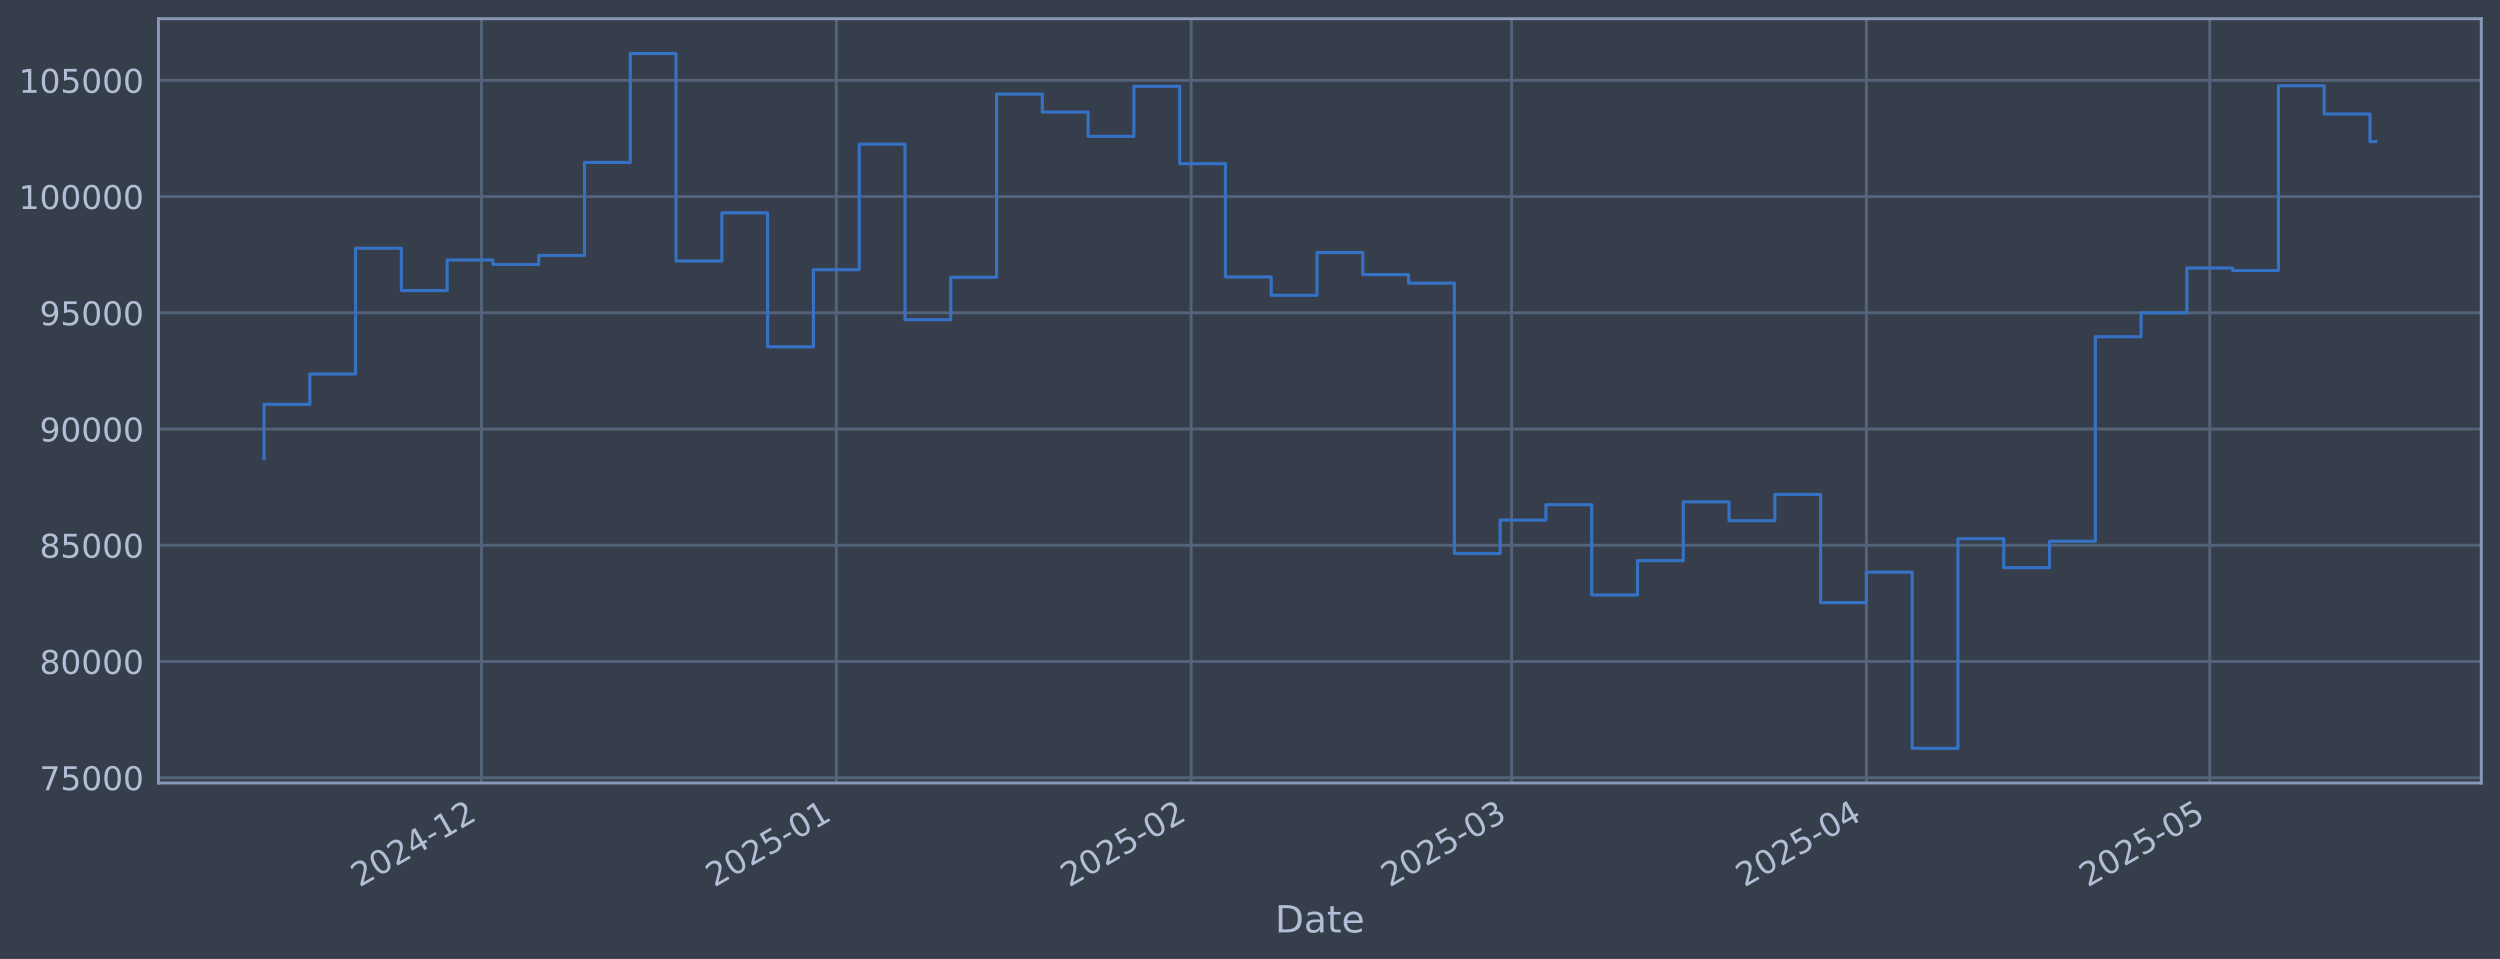
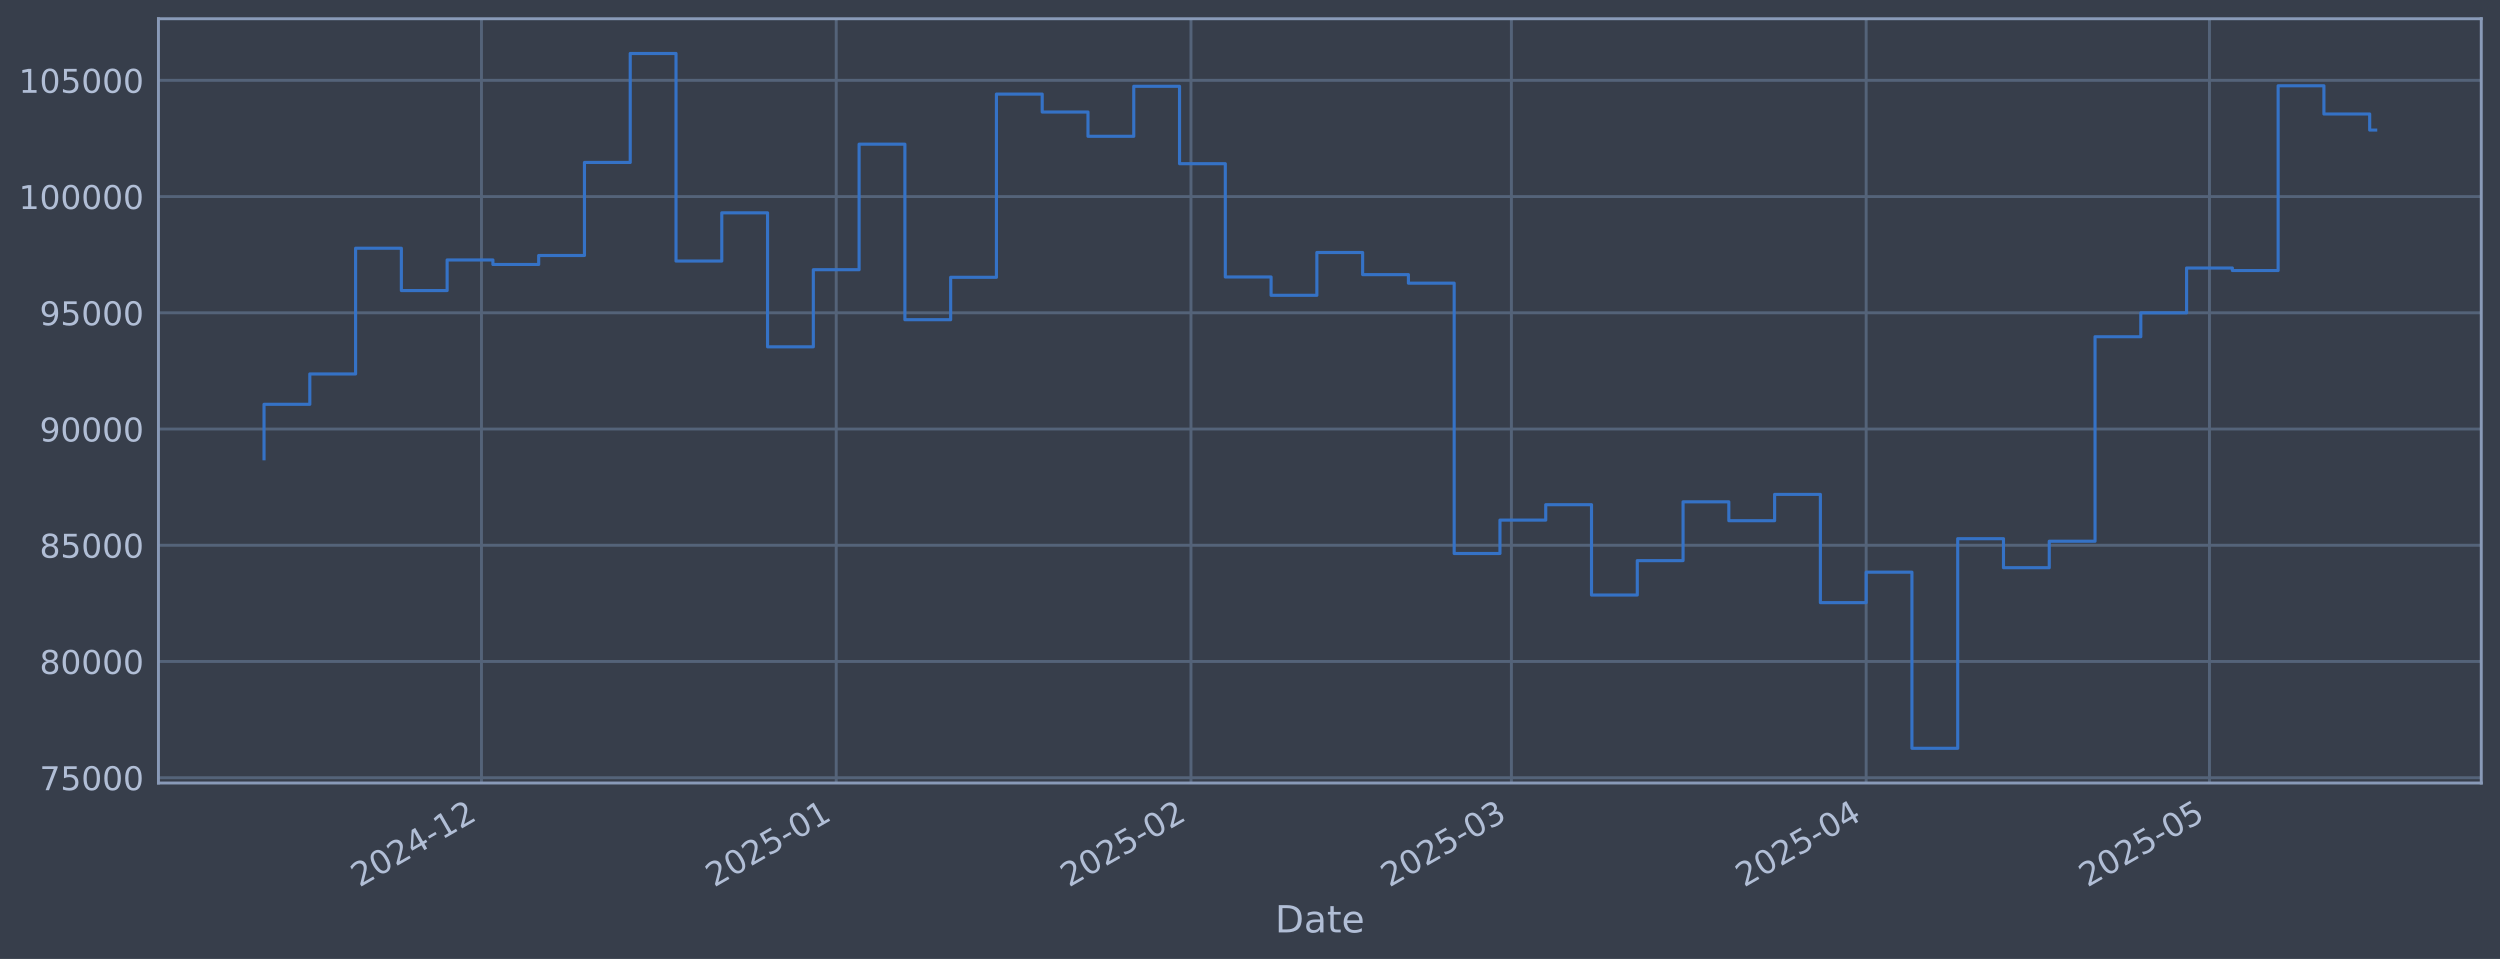
<svg xmlns="http://www.w3.org/2000/svg" xmlns:xlink="http://www.w3.org/1999/xlink" width="960.9pt" height="368.58pt" viewBox="0 0 960.9 368.58" version="1.1">
  <defs>
    <style type="text/css">*{stroke-linejoin: round; stroke-linecap: butt}</style>
  </defs>
  <g id="figure_1">
    <g id="patch_1">
      <path d="M 0 368.58  L 960.9 368.58  L 960.9 0  L 0 0  z " style="fill: #373e4b" />
    </g>
    <g id="axes_1">
      <g id="patch_2">
        <path d="M 60.901 300.96  L 953.701 300.96  L 953.701 7.2  L 60.901 7.2  z " style="fill: #373e4b" />
      </g>
      <g id="matplotlib.axis_1">
        <g id="xtick_1">
          <g id="line2d_1">
-             <path d="M 185.066 300.96  L 185.066 7.2  " clip-path="url(#p6b29a01edb)" style="fill: none; stroke: #546379; stroke-width: 1.12; stroke-linecap: square" />
+             <path d="M 185.054 300.96  L 185.054 7.2  " clip-path="url(#pcca6061293)" style="fill: none; stroke: #546379; stroke-width: 1.12; stroke-linecap: square" />
          </g>
          <g id="line2d_2" />
          <g id="text_1">
-             <g style="fill: #b1bed6" transform="translate(138.1631 341.1745) rotate(-30) scale(0.126 -0.126)">
+             <g style="fill: #b1bed6" transform="translate(138.1511 341.1745) rotate(-30) scale(0.126 -0.126)">
              <defs>
                <path id="DejaVuSans-32" d="M 1228 531  L 3431 531  L 3431 0  L 469 0  L 469 531  Q 828 903 1448 1529  Q 2069 2156 2228 2338  Q 2531 2678 2651 2914  Q 2772 3150 2772 3378  Q 2772 3750 2511 3984  Q 2250 4219 1831 4219  Q 1534 4219 1204 4116  Q 875 4013 500 3803  L 500 4441  Q 881 4594 1212 4672  Q 1544 4750 1819 4750  Q 2544 4750 2975 4387  Q 3406 4025 3406 3419  Q 3406 3131 3298 2873  Q 3191 2616 2906 2266  Q 2828 2175 2409 1742  Q 1991 1309 1228 531  z " transform="scale(0.015625)" />
                <path id="DejaVuSans-30" d="M 2034 4250  Q 1547 4250 1301 3770  Q 1056 3291 1056 2328  Q 1056 1369 1301 889  Q 1547 409 2034 409  Q 2525 409 2770 889  Q 3016 1369 3016 2328  Q 3016 3291 2770 3770  Q 2525 4250 2034 4250  z M 2034 4750  Q 2819 4750 3233 4129  Q 3647 3509 3647 2328  Q 3647 1150 3233 529  Q 2819 -91 2034 -91  Q 1250 -91 836 529  Q 422 1150 422 2328  Q 422 3509 836 4129  Q 1250 4750 2034 4750  z " transform="scale(0.015625)" />
                <path id="DejaVuSans-34" d="M 2419 4116  L 825 1625  L 2419 1625  L 2419 4116  z M 2253 4666  L 3047 4666  L 3047 1625  L 3713 1625  L 3713 1100  L 3047 1100  L 3047 0  L 2419 0  L 2419 1100  L 313 1100  L 313 1709  L 2253 4666  z " transform="scale(0.015625)" />
                <path id="DejaVuSans-2d" d="M 313 2009  L 1997 2009  L 1997 1497  L 313 1497  L 313 2009  z " transform="scale(0.015625)" />
                <path id="DejaVuSans-31" d="M 794 531  L 1825 531  L 1825 4091  L 703 3866  L 703 4441  L 1819 4666  L 2450 4666  L 2450 531  L 3481 531  L 3481 0  L 794 0  L 794 531  z " transform="scale(0.015625)" />
              </defs>
              <use xlink:href="#DejaVuSans-32" />
              <use xlink:href="#DejaVuSans-30" transform="translate(63.62305 0)" />
              <use xlink:href="#DejaVuSans-32" transform="translate(127.2461 0)" />
              <use xlink:href="#DejaVuSans-34" transform="translate(190.8691 0)" />
              <use xlink:href="#DejaVuSans-2d" transform="translate(254.4922 0)" />
              <use xlink:href="#DejaVuSans-31" transform="translate(290.5762 0)" />
              <use xlink:href="#DejaVuSans-32" transform="translate(354.1992 0)" />
            </g>
          </g>
        </g>
        <g id="xtick_2">
          <g id="line2d_3">
-             <path d="M 321.44 300.96  L 321.44 7.2  " clip-path="url(#p6b29a01edb)" style="fill: none; stroke: #546379; stroke-width: 1.12; stroke-linecap: square" />
+             <path d="M 321.409 300.96  L 321.409 7.2  " clip-path="url(#pcca6061293)" style="fill: none; stroke: #546379; stroke-width: 1.12; stroke-linecap: square" />
          </g>
          <g id="line2d_4" />
          <g id="text_2">
-             <g style="fill: #b1bed6" transform="translate(274.5371 341.1745) rotate(-30) scale(0.126 -0.126)">
+             <g style="fill: #b1bed6" transform="translate(274.5054 341.1745) rotate(-30) scale(0.126 -0.126)">
              <defs>
                <path id="DejaVuSans-35" d="M 691 4666  L 3169 4666  L 3169 4134  L 1269 4134  L 1269 2991  Q 1406 3038 1543 3061  Q 1681 3084 1819 3084  Q 2600 3084 3056 2656  Q 3513 2228 3513 1497  Q 3513 744 3044 326  Q 2575 -91 1722 -91  Q 1428 -91 1123 -41  Q 819 9 494 109  L 494 744  Q 775 591 1075 516  Q 1375 441 1709 441  Q 2250 441 2565 725  Q 2881 1009 2881 1497  Q 2881 1984 2565 2268  Q 2250 2553 1709 2553  Q 1456 2553 1204 2497  Q 953 2441 691 2322  L 691 4666  z " transform="scale(0.015625)" />
              </defs>
              <use xlink:href="#DejaVuSans-32" />
              <use xlink:href="#DejaVuSans-30" transform="translate(63.62305 0)" />
              <use xlink:href="#DejaVuSans-32" transform="translate(127.2461 0)" />
              <use xlink:href="#DejaVuSans-35" transform="translate(190.8691 0)" />
              <use xlink:href="#DejaVuSans-2d" transform="translate(254.4922 0)" />
              <use xlink:href="#DejaVuSans-30" transform="translate(290.5762 0)" />
              <use xlink:href="#DejaVuSans-31" transform="translate(354.1992 0)" />
            </g>
          </g>
        </g>
        <g id="xtick_3">
          <g id="line2d_5">
-             <path d="M 457.814 300.96  L 457.814 7.2  " clip-path="url(#p6b29a01edb)" style="fill: none; stroke: #546379; stroke-width: 1.12; stroke-linecap: square" />
+             <path d="M 457.763 300.96  L 457.763 7.2  " clip-path="url(#pcca6061293)" style="fill: none; stroke: #546379; stroke-width: 1.12; stroke-linecap: square" />
          </g>
          <g id="line2d_6" />
          <g id="text_3">
-             <g style="fill: #b1bed6" transform="translate(410.9111 341.1745) rotate(-30) scale(0.126 -0.126)">
+             <g style="fill: #b1bed6" transform="translate(410.8598 341.1745) rotate(-30) scale(0.126 -0.126)">
              <use xlink:href="#DejaVuSans-32" />
              <use xlink:href="#DejaVuSans-30" transform="translate(63.62305 0)" />
              <use xlink:href="#DejaVuSans-32" transform="translate(127.2461 0)" />
              <use xlink:href="#DejaVuSans-35" transform="translate(190.8691 0)" />
              <use xlink:href="#DejaVuSans-2d" transform="translate(254.4922 0)" />
              <use xlink:href="#DejaVuSans-30" transform="translate(290.5762 0)" />
              <use xlink:href="#DejaVuSans-32" transform="translate(354.1992 0)" />
            </g>
          </g>
        </g>
        <g id="xtick_4">
          <g id="line2d_7">
-             <path d="M 580.991 300.96  L 580.991 7.2  " clip-path="url(#p6b29a01edb)" style="fill: none; stroke: #546379; stroke-width: 1.12; stroke-linecap: square" />
+             <path d="M 580.922 300.96  L 580.922 7.2  " clip-path="url(#pcca6061293)" style="fill: none; stroke: #546379; stroke-width: 1.12; stroke-linecap: square" />
          </g>
          <g id="line2d_8" />
          <g id="text_4">
-             <g style="fill: #b1bed6" transform="translate(534.0876 341.1745) rotate(-30) scale(0.126 -0.126)">
+             <g style="fill: #b1bed6" transform="translate(534.0185 341.1745) rotate(-30) scale(0.126 -0.126)">
              <defs>
                <path id="DejaVuSans-33" d="M 2597 2516  Q 3050 2419 3304 2112  Q 3559 1806 3559 1356  Q 3559 666 3084 287  Q 2609 -91 1734 -91  Q 1441 -91 1130 -33  Q 819 25 488 141  L 488 750  Q 750 597 1062 519  Q 1375 441 1716 441  Q 2309 441 2620 675  Q 2931 909 2931 1356  Q 2931 1769 2642 2001  Q 2353 2234 1838 2234  L 1294 2234  L 1294 2753  L 1863 2753  Q 2328 2753 2575 2939  Q 2822 3125 2822 3475  Q 2822 3834 2567 4026  Q 2313 4219 1838 4219  Q 1578 4219 1281 4162  Q 984 4106 628 3988  L 628 4550  Q 988 4650 1302 4700  Q 1616 4750 1894 4750  Q 2613 4750 3031 4423  Q 3450 4097 3450 3541  Q 3450 3153 3228 2886  Q 3006 2619 2597 2516  z " transform="scale(0.015625)" />
              </defs>
              <use xlink:href="#DejaVuSans-32" />
              <use xlink:href="#DejaVuSans-30" transform="translate(63.62305 0)" />
              <use xlink:href="#DejaVuSans-32" transform="translate(127.2461 0)" />
              <use xlink:href="#DejaVuSans-35" transform="translate(190.8691 0)" />
              <use xlink:href="#DejaVuSans-2d" transform="translate(254.4922 0)" />
              <use xlink:href="#DejaVuSans-30" transform="translate(290.5762 0)" />
              <use xlink:href="#DejaVuSans-33" transform="translate(354.1992 0)" />
            </g>
          </g>
        </g>
        <g id="xtick_5">
          <g id="line2d_9">
-             <path d="M 717.365 300.96  L 717.365 7.2  " clip-path="url(#p6b29a01edb)" style="fill: none; stroke: #546379; stroke-width: 1.12; stroke-linecap: square" />
+             <path d="M 717.276 300.96  L 717.276 7.2  " clip-path="url(#pcca6061293)" style="fill: none; stroke: #546379; stroke-width: 1.12; stroke-linecap: square" />
          </g>
          <g id="line2d_10" />
          <g id="text_5">
-             <g style="fill: #b1bed6" transform="translate(670.4615 341.1745) rotate(-30) scale(0.126 -0.126)">
+             <g style="fill: #b1bed6" transform="translate(670.3729 341.1745) rotate(-30) scale(0.126 -0.126)">
              <use xlink:href="#DejaVuSans-32" />
              <use xlink:href="#DejaVuSans-30" transform="translate(63.62305 0)" />
              <use xlink:href="#DejaVuSans-32" transform="translate(127.2461 0)" />
              <use xlink:href="#DejaVuSans-35" transform="translate(190.8691 0)" />
              <use xlink:href="#DejaVuSans-2d" transform="translate(254.4922 0)" />
              <use xlink:href="#DejaVuSans-30" transform="translate(290.5762 0)" />
              <use xlink:href="#DejaVuSans-34" transform="translate(354.1992 0)" />
            </g>
          </g>
        </g>
        <g id="xtick_6">
          <g id="line2d_11">
-             <path d="M 849.34 300.96  L 849.34 7.2  " clip-path="url(#p6b29a01edb)" style="fill: none; stroke: #546379; stroke-width: 1.12; stroke-linecap: square" />
+             <path d="M 849.232 300.96  L 849.232 7.2  " clip-path="url(#pcca6061293)" style="fill: none; stroke: #546379; stroke-width: 1.12; stroke-linecap: square" />
          </g>
          <g id="line2d_12" />
          <g id="text_6">
-             <g style="fill: #b1bed6" transform="translate(802.4364 341.1745) rotate(-30) scale(0.126 -0.126)">
+             <g style="fill: #b1bed6" transform="translate(802.3287 341.1745) rotate(-30) scale(0.126 -0.126)">
              <use xlink:href="#DejaVuSans-32" />
              <use xlink:href="#DejaVuSans-30" transform="translate(63.62305 0)" />
              <use xlink:href="#DejaVuSans-32" transform="translate(127.2461 0)" />
              <use xlink:href="#DejaVuSans-35" transform="translate(190.8691 0)" />
              <use xlink:href="#DejaVuSans-2d" transform="translate(254.4922 0)" />
              <use xlink:href="#DejaVuSans-30" transform="translate(290.5762 0)" />
              <use xlink:href="#DejaVuSans-35" transform="translate(354.1992 0)" />
            </g>
          </g>
        </g>
        <g id="text_7">
          <g style="fill: #b1bed6" transform="translate(490.0914 358.3856) scale(0.144 -0.144)">
            <defs>
              <path id="DejaVuSans-44" d="M 1259 4147  L 1259 519  L 2022 519  Q 2988 519 3436 956  Q 3884 1394 3884 2338  Q 3884 3275 3436 3711  Q 2988 4147 2022 4147  L 1259 4147  z M 628 4666  L 1925 4666  Q 3281 4666 3915 4102  Q 4550 3538 4550 2338  Q 4550 1131 3912 565  Q 3275 0 1925 0  L 628 0  L 628 4666  z " transform="scale(0.015625)" />
              <path id="DejaVuSans-61" d="M 2194 1759  Q 1497 1759 1228 1600  Q 959 1441 959 1056  Q 959 750 1161 570  Q 1363 391 1709 391  Q 2188 391 2477 730  Q 2766 1069 2766 1631  L 2766 1759  L 2194 1759  z M 3341 1997  L 3341 0  L 2766 0  L 2766 531  Q 2569 213 2275 61  Q 1981 -91 1556 -91  Q 1019 -91 701 211  Q 384 513 384 1019  Q 384 1609 779 1909  Q 1175 2209 1959 2209  L 2766 2209  L 2766 2266  Q 2766 2663 2505 2880  Q 2244 3097 1772 3097  Q 1472 3097 1187 3025  Q 903 2953 641 2809  L 641 3341  Q 956 3463 1253 3523  Q 1550 3584 1831 3584  Q 2591 3584 2966 3190  Q 3341 2797 3341 1997  z " transform="scale(0.015625)" />
              <path id="DejaVuSans-74" d="M 1172 4494  L 1172 3500  L 2356 3500  L 2356 3053  L 1172 3053  L 1172 1153  Q 1172 725 1289 603  Q 1406 481 1766 481  L 2356 481  L 2356 0  L 1766 0  Q 1100 0 847 248  Q 594 497 594 1153  L 594 3053  L 172 3053  L 172 3500  L 594 3500  L 594 4494  L 1172 4494  z " transform="scale(0.015625)" />
              <path id="DejaVuSans-65" d="M 3597 1894  L 3597 1613  L 953 1613  Q 991 1019 1311 708  Q 1631 397 2203 397  Q 2534 397 2845 478  Q 3156 559 3463 722  L 3463 178  Q 3153 47 2828 -22  Q 2503 -91 2169 -91  Q 1331 -91 842 396  Q 353 884 353 1716  Q 353 2575 817 3079  Q 1281 3584 2069 3584  Q 2775 3584 3186 3129  Q 3597 2675 3597 1894  z M 3022 2063  Q 3016 2534 2758 2815  Q 2500 3097 2075 3097  Q 1594 3097 1305 2825  Q 1016 2553 972 2059  L 3022 2063  z " transform="scale(0.015625)" />
            </defs>
            <use xlink:href="#DejaVuSans-44" />
            <use xlink:href="#DejaVuSans-61" transform="translate(77.00195 0)" />
            <use xlink:href="#DejaVuSans-74" transform="translate(138.2812 0)" />
            <use xlink:href="#DejaVuSans-65" transform="translate(177.4902 0)" />
          </g>
        </g>
      </g>
      <g id="matplotlib.axis_2">
        <g id="ytick_1">
          <g id="line2d_13">
-             <path d="M 60.901 298.924  L 953.701 298.924  " clip-path="url(#p6b29a01edb)" style="fill: none; stroke: #546379; stroke-width: 1.12; stroke-linecap: square" />
+             <path d="M 60.901 298.924  L 953.701 298.924  " clip-path="url(#pcca6061293)" style="fill: none; stroke: #546379; stroke-width: 1.12; stroke-linecap: square" />
          </g>
          <g id="line2d_14" />
          <g id="text_8">
            <g style="fill: #b1bed6" transform="translate(15.21675 303.7108) scale(0.126 -0.126)">
              <defs>
                <path id="DejaVuSans-37" d="M 525 4666  L 3525 4666  L 3525 4397  L 1831 0  L 1172 0  L 2766 4134  L 525 4134  L 525 4666  z " transform="scale(0.015625)" />
              </defs>
              <use xlink:href="#DejaVuSans-37" />
              <use xlink:href="#DejaVuSans-35" transform="translate(63.62305 0)" />
              <use xlink:href="#DejaVuSans-30" transform="translate(127.2461 0)" />
              <use xlink:href="#DejaVuSans-30" transform="translate(190.8691 0)" />
              <use xlink:href="#DejaVuSans-30" transform="translate(254.4922 0)" />
            </g>
          </g>
        </g>
        <g id="ytick_2">
          <g id="line2d_15">
-             <path d="M 60.901 254.25  L 953.701 254.25  " clip-path="url(#p6b29a01edb)" style="fill: none; stroke: #546379; stroke-width: 1.12; stroke-linecap: square" />
+             <path d="M 60.901 254.25  L 953.701 254.25  " clip-path="url(#pcca6061293)" style="fill: none; stroke: #546379; stroke-width: 1.12; stroke-linecap: square" />
          </g>
          <g id="line2d_16" />
          <g id="text_9">
            <g style="fill: #b1bed6" transform="translate(15.21675 259.037) scale(0.126 -0.126)">
              <defs>
                <path id="DejaVuSans-38" d="M 2034 2216  Q 1584 2216 1326 1975  Q 1069 1734 1069 1313  Q 1069 891 1326 650  Q 1584 409 2034 409  Q 2484 409 2743 651  Q 3003 894 3003 1313  Q 3003 1734 2745 1975  Q 2488 2216 2034 2216  z M 1403 2484  Q 997 2584 770 2862  Q 544 3141 544 3541  Q 544 4100 942 4425  Q 1341 4750 2034 4750  Q 2731 4750 3128 4425  Q 3525 4100 3525 3541  Q 3525 3141 3298 2862  Q 3072 2584 2669 2484  Q 3125 2378 3379 2068  Q 3634 1759 3634 1313  Q 3634 634 3220 271  Q 2806 -91 2034 -91  Q 1263 -91 848 271  Q 434 634 434 1313  Q 434 1759 690 2068  Q 947 2378 1403 2484  z M 1172 3481  Q 1172 3119 1398 2916  Q 1625 2713 2034 2713  Q 2441 2713 2670 2916  Q 2900 3119 2900 3481  Q 2900 3844 2670 4047  Q 2441 4250 2034 4250  Q 1625 4250 1398 4047  Q 1172 3844 1172 3481  z " transform="scale(0.015625)" />
              </defs>
              <use xlink:href="#DejaVuSans-38" />
              <use xlink:href="#DejaVuSans-30" transform="translate(63.62305 0)" />
              <use xlink:href="#DejaVuSans-30" transform="translate(127.2461 0)" />
              <use xlink:href="#DejaVuSans-30" transform="translate(190.8691 0)" />
              <use xlink:href="#DejaVuSans-30" transform="translate(254.4922 0)" />
            </g>
          </g>
        </g>
        <g id="ytick_3">
          <g id="line2d_17">
-             <path d="M 60.901 209.576  L 953.701 209.576  " clip-path="url(#p6b29a01edb)" style="fill: none; stroke: #546379; stroke-width: 1.12; stroke-linecap: square" />
+             <path d="M 60.901 209.576  L 953.701 209.576  " clip-path="url(#pcca6061293)" style="fill: none; stroke: #546379; stroke-width: 1.12; stroke-linecap: square" />
          </g>
          <g id="line2d_18" />
          <g id="text_10">
            <g style="fill: #b1bed6" transform="translate(15.21675 214.3633) scale(0.126 -0.126)">
              <use xlink:href="#DejaVuSans-38" />
              <use xlink:href="#DejaVuSans-35" transform="translate(63.62305 0)" />
              <use xlink:href="#DejaVuSans-30" transform="translate(127.2461 0)" />
              <use xlink:href="#DejaVuSans-30" transform="translate(190.8691 0)" />
              <use xlink:href="#DejaVuSans-30" transform="translate(254.4922 0)" />
            </g>
          </g>
        </g>
        <g id="ytick_4">
          <g id="line2d_19">
-             <path d="M 60.901 164.903  L 953.701 164.903  " clip-path="url(#p6b29a01edb)" style="fill: none; stroke: #546379; stroke-width: 1.12; stroke-linecap: square" />
+             <path d="M 60.901 164.903  L 953.701 164.903  " clip-path="url(#pcca6061293)" style="fill: none; stroke: #546379; stroke-width: 1.12; stroke-linecap: square" />
          </g>
          <g id="line2d_20" />
          <g id="text_11">
            <g style="fill: #b1bed6" transform="translate(15.21675 169.6896) scale(0.126 -0.126)">
              <defs>
                <path id="DejaVuSans-39" d="M 703 97  L 703 672  Q 941 559 1184 500  Q 1428 441 1663 441  Q 2288 441 2617 861  Q 2947 1281 2994 2138  Q 2813 1869 2534 1725  Q 2256 1581 1919 1581  Q 1219 1581 811 2004  Q 403 2428 403 3163  Q 403 3881 828 4315  Q 1253 4750 1959 4750  Q 2769 4750 3195 4129  Q 3622 3509 3622 2328  Q 3622 1225 3098 567  Q 2575 -91 1691 -91  Q 1453 -91 1209 -44  Q 966 3 703 97  z M 1959 2075  Q 2384 2075 2632 2365  Q 2881 2656 2881 3163  Q 2881 3666 2632 3958  Q 2384 4250 1959 4250  Q 1534 4250 1286 3958  Q 1038 3666 1038 3163  Q 1038 2656 1286 2365  Q 1534 2075 1959 2075  z " transform="scale(0.015625)" />
              </defs>
              <use xlink:href="#DejaVuSans-39" />
              <use xlink:href="#DejaVuSans-30" transform="translate(63.62305 0)" />
              <use xlink:href="#DejaVuSans-30" transform="translate(127.2461 0)" />
              <use xlink:href="#DejaVuSans-30" transform="translate(190.8691 0)" />
              <use xlink:href="#DejaVuSans-30" transform="translate(254.4922 0)" />
            </g>
          </g>
        </g>
        <g id="ytick_5">
          <g id="line2d_21">
-             <path d="M 60.901 120.229  L 953.701 120.229  " clip-path="url(#p6b29a01edb)" style="fill: none; stroke: #546379; stroke-width: 1.12; stroke-linecap: square" />
+             <path d="M 60.901 120.229  L 953.701 120.229  " clip-path="url(#pcca6061293)" style="fill: none; stroke: #546379; stroke-width: 1.12; stroke-linecap: square" />
          </g>
          <g id="line2d_22" />
          <g id="text_12">
            <g style="fill: #b1bed6" transform="translate(15.21675 125.0159) scale(0.126 -0.126)">
              <use xlink:href="#DejaVuSans-39" />
              <use xlink:href="#DejaVuSans-35" transform="translate(63.62305 0)" />
              <use xlink:href="#DejaVuSans-30" transform="translate(127.2461 0)" />
              <use xlink:href="#DejaVuSans-30" transform="translate(190.8691 0)" />
              <use xlink:href="#DejaVuSans-30" transform="translate(254.4922 0)" />
            </g>
          </g>
        </g>
        <g id="ytick_6">
          <g id="line2d_23">
-             <path d="M 60.901 75.555  L 953.701 75.555  " clip-path="url(#p6b29a01edb)" style="fill: none; stroke: #546379; stroke-width: 1.12; stroke-linecap: square" />
+             <path d="M 60.901 75.555  L 953.701 75.555  " clip-path="url(#pcca6061293)" style="fill: none; stroke: #546379; stroke-width: 1.12; stroke-linecap: square" />
          </g>
          <g id="line2d_24" />
          <g id="text_13">
            <g style="fill: #b1bed6" transform="translate(7.2 80.34213) scale(0.126 -0.126)">
              <use xlink:href="#DejaVuSans-31" />
              <use xlink:href="#DejaVuSans-30" transform="translate(63.62305 0)" />
              <use xlink:href="#DejaVuSans-30" transform="translate(127.2461 0)" />
              <use xlink:href="#DejaVuSans-30" transform="translate(190.8691 0)" />
              <use xlink:href="#DejaVuSans-30" transform="translate(254.4922 0)" />
              <use xlink:href="#DejaVuSans-30" transform="translate(318.1152 0)" />
            </g>
          </g>
        </g>
        <g id="ytick_7">
          <g id="line2d_25">
-             <path d="M 60.901 30.881  L 953.701 30.881  " clip-path="url(#p6b29a01edb)" style="fill: none; stroke: #546379; stroke-width: 1.12; stroke-linecap: square" />
+             <path d="M 60.901 30.881  L 953.701 30.881  " clip-path="url(#pcca6061293)" style="fill: none; stroke: #546379; stroke-width: 1.12; stroke-linecap: square" />
          </g>
          <g id="line2d_26" />
          <g id="text_14">
            <g style="fill: #b1bed6" transform="translate(7.2 35.6684) scale(0.126 -0.126)">
              <use xlink:href="#DejaVuSans-31" />
              <use xlink:href="#DejaVuSans-30" transform="translate(63.62305 0)" />
              <use xlink:href="#DejaVuSans-35" transform="translate(127.2461 0)" />
              <use xlink:href="#DejaVuSans-30" transform="translate(190.8691 0)" />
              <use xlink:href="#DejaVuSans-30" transform="translate(254.4922 0)" />
              <use xlink:href="#DejaVuSans-30" transform="translate(318.1152 0)" />
            </g>
          </g>
        </g>
      </g>
      <g id="line2d_27">
-         <path d="M 101.482 176.341  L 101.482 155.403  L 119.079 155.403  L 119.079 143.732  L 136.676 143.732  L 136.676 95.418  L 154.272 95.418  L 154.272 111.678  L 171.869 111.678  L 171.869 99.915  L 189.466 99.915  L 189.466 101.649  L 207.062 101.649  L 207.062 98.2  L 224.659 98.2  L 224.659 62.443  L 242.255 62.443  L 242.255 20.553  L 259.852 20.553  L 259.852 100.335  L 277.449 100.335  L 277.449 81.808  L 295.045 81.808  L 295.045 133.306  L 312.642 133.306  L 312.642 103.667  L 330.239 103.667  L 330.239 55.422  L 347.835 55.422  L 347.835 122.885  L 365.432 122.885  L 365.432 106.584  L 383.029 106.584  L 383.029 36.163  L 400.625 36.163  L 400.625 43.059  L 418.222 43.059  L 418.222 52.391  L 435.819 52.391  L 435.819 33.169  L 453.415 33.169  L 453.415 62.915  L 471.012 62.915  L 471.012 106.463  L 488.608 106.463  L 488.608 113.51  L 506.205 113.51  L 506.205 97.056  L 523.802 97.056  L 523.802 105.551  L 541.398 105.551  L 541.398 108.839  L 558.995 108.839  L 558.995 212.74  L 576.592 212.74  L 576.592 199.911  L 594.188 199.911  L 594.188 193.981  L 611.785 193.981  L 611.785 228.703  L 629.382 228.703  L 629.382 215.477  L 646.978 215.477  L 646.978 192.89  L 664.575 192.89  L 664.575 200.132  L 682.172 200.132  L 682.172 190.029  L 699.768 190.029  L 699.768 231.635  L 717.365 231.635  L 717.365 219.923  L 734.961 219.923  L 734.961 287.607  L 752.558 287.607  L 752.558 207.045  L 770.155 207.045  L 770.155 218.211  L 787.751 218.211  L 787.751 208.034  L 805.348 208.034  L 805.348 129.425  L 822.945 129.425  L 822.945 120.245  L 840.541 120.245  L 840.541 103.011  L 858.138 103.011  L 858.138 103.982  L 875.735 103.982  L 875.735 32.97  L 893.331 32.97  L 893.331 43.817  L 910.928 43.817  L 910.928 54.418  L 913.119 54.418  " clip-path="url(#p6b29a01edb)" style="fill: none; stroke: #3572c6; stroke-width: 1.2; stroke-linecap: square" />
+         <path d="M 101.482 176.341  L 101.482 155.403  L 119.076 155.403  L 119.076 143.732  L 136.671 143.732  L 136.671 95.418  L 154.265 95.418  L 154.265 111.678  L 171.859 111.678  L 171.859 99.915  L 189.453 99.915  L 189.453 101.649  L 207.047 101.649  L 207.047 98.2  L 224.641 98.2  L 224.641 62.443  L 242.235 62.443  L 242.235 20.553  L 259.829 20.553  L 259.829 100.335  L 277.423 100.335  L 277.423 81.808  L 295.018 81.808  L 295.018 133.306  L 312.612 133.306  L 312.612 103.667  L 330.206 103.667  L 330.206 55.422  L 347.8 55.422  L 347.8 122.885  L 365.394 122.885  L 365.394 106.584  L 382.988 106.584  L 382.988 36.163  L 400.582 36.163  L 400.582 43.059  L 418.176 43.059  L 418.176 52.391  L 435.77 52.391  L 435.77 33.169  L 453.365 33.169  L 453.365 62.915  L 470.959 62.915  L 470.959 106.463  L 488.553 106.463  L 488.553 113.51  L 506.147 113.51  L 506.147 97.056  L 523.741 97.056  L 523.741 105.551  L 541.335 105.551  L 541.335 108.839  L 558.929 108.839  L 558.929 212.74  L 576.523 212.74  L 576.523 199.911  L 594.117 199.911  L 594.117 193.981  L 611.712 193.981  L 611.712 228.703  L 629.306 228.703  L 629.306 215.477  L 646.9 215.477  L 646.9 192.89  L 664.494 192.89  L 664.494 200.132  L 682.088 200.132  L 682.088 190.029  L 699.682 190.029  L 699.682 231.635  L 717.276 231.635  L 717.276 219.923  L 734.87 219.923  L 734.87 287.607  L 752.464 287.607  L 752.464 207.045  L 770.058 207.045  L 770.058 218.211  L 787.653 218.211  L 787.653 208.034  L 805.247 208.034  L 805.247 129.425  L 822.841 129.425  L 822.841 120.245  L 840.435 120.245  L 840.435 103.011  L 858.029 103.011  L 858.029 103.982  L 875.623 103.982  L 875.623 32.97  L 893.217 32.97  L 893.217 43.817  L 910.811 43.817  L 910.811 49.991  L 913.119 49.991  " clip-path="url(#pcca6061293)" style="fill: none; stroke: #3572c6; stroke-width: 1.2; stroke-linecap: square" />
      </g>
      <g id="patch_3">
        <path d="M 60.901 300.96  L 60.901 7.2  " style="fill: none; stroke: #899ab8; stroke-width: 1.12; stroke-linejoin: miter; stroke-linecap: square" />
      </g>
      <g id="patch_4">
        <path d="M 953.701 300.96  L 953.701 7.2  " style="fill: none; stroke: #899ab8; stroke-width: 1.12; stroke-linejoin: miter; stroke-linecap: square" />
      </g>
      <g id="patch_5">
        <path d="M 60.901 300.96  L 953.701 300.96  " style="fill: none; stroke: #899ab8; stroke-width: 1.12; stroke-linejoin: miter; stroke-linecap: square" />
      </g>
      <g id="patch_6">
        <path d="M 60.901 7.2  L 953.701 7.2  " style="fill: none; stroke: #899ab8; stroke-width: 1.12; stroke-linejoin: miter; stroke-linecap: square" />
      </g>
    </g>
  </g>
  <defs>
-     <clipPath id="p6b29a01edb">
+     <clipPath id="pcca6061293">
      <rect x="60.901" y="7.2" width="892.8" height="293.76" />
    </clipPath>
  </defs>
</svg>
